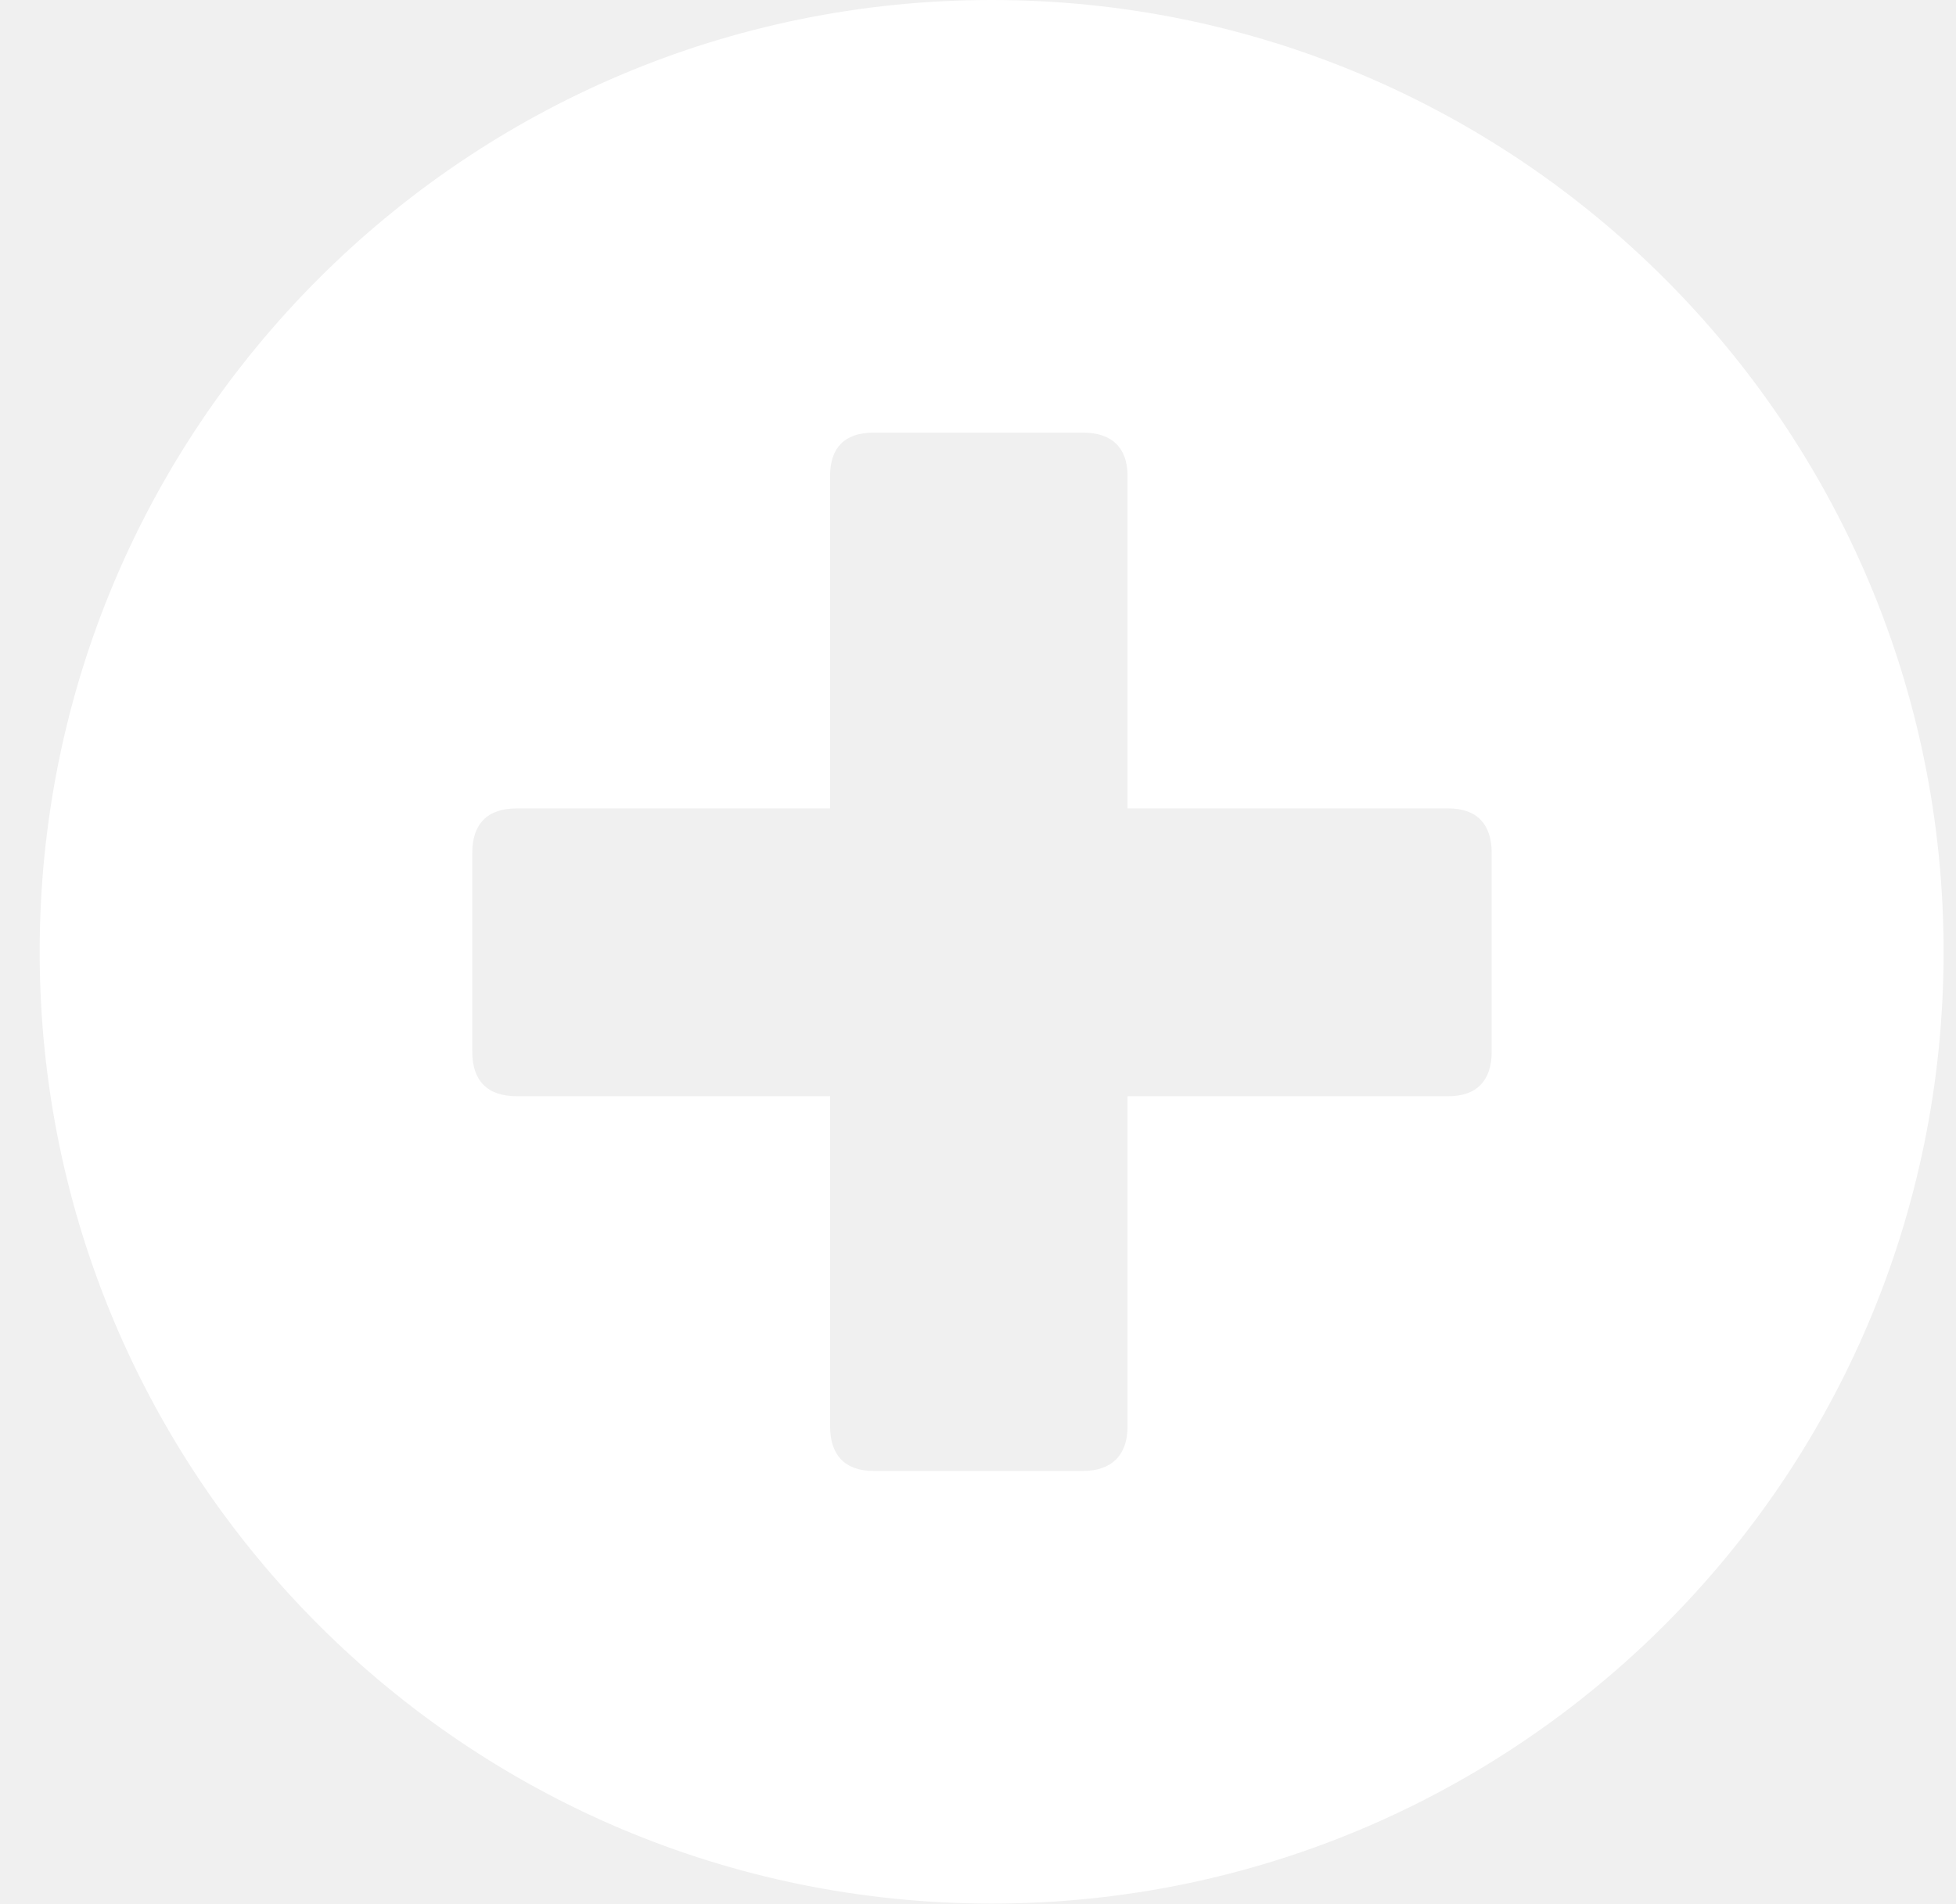
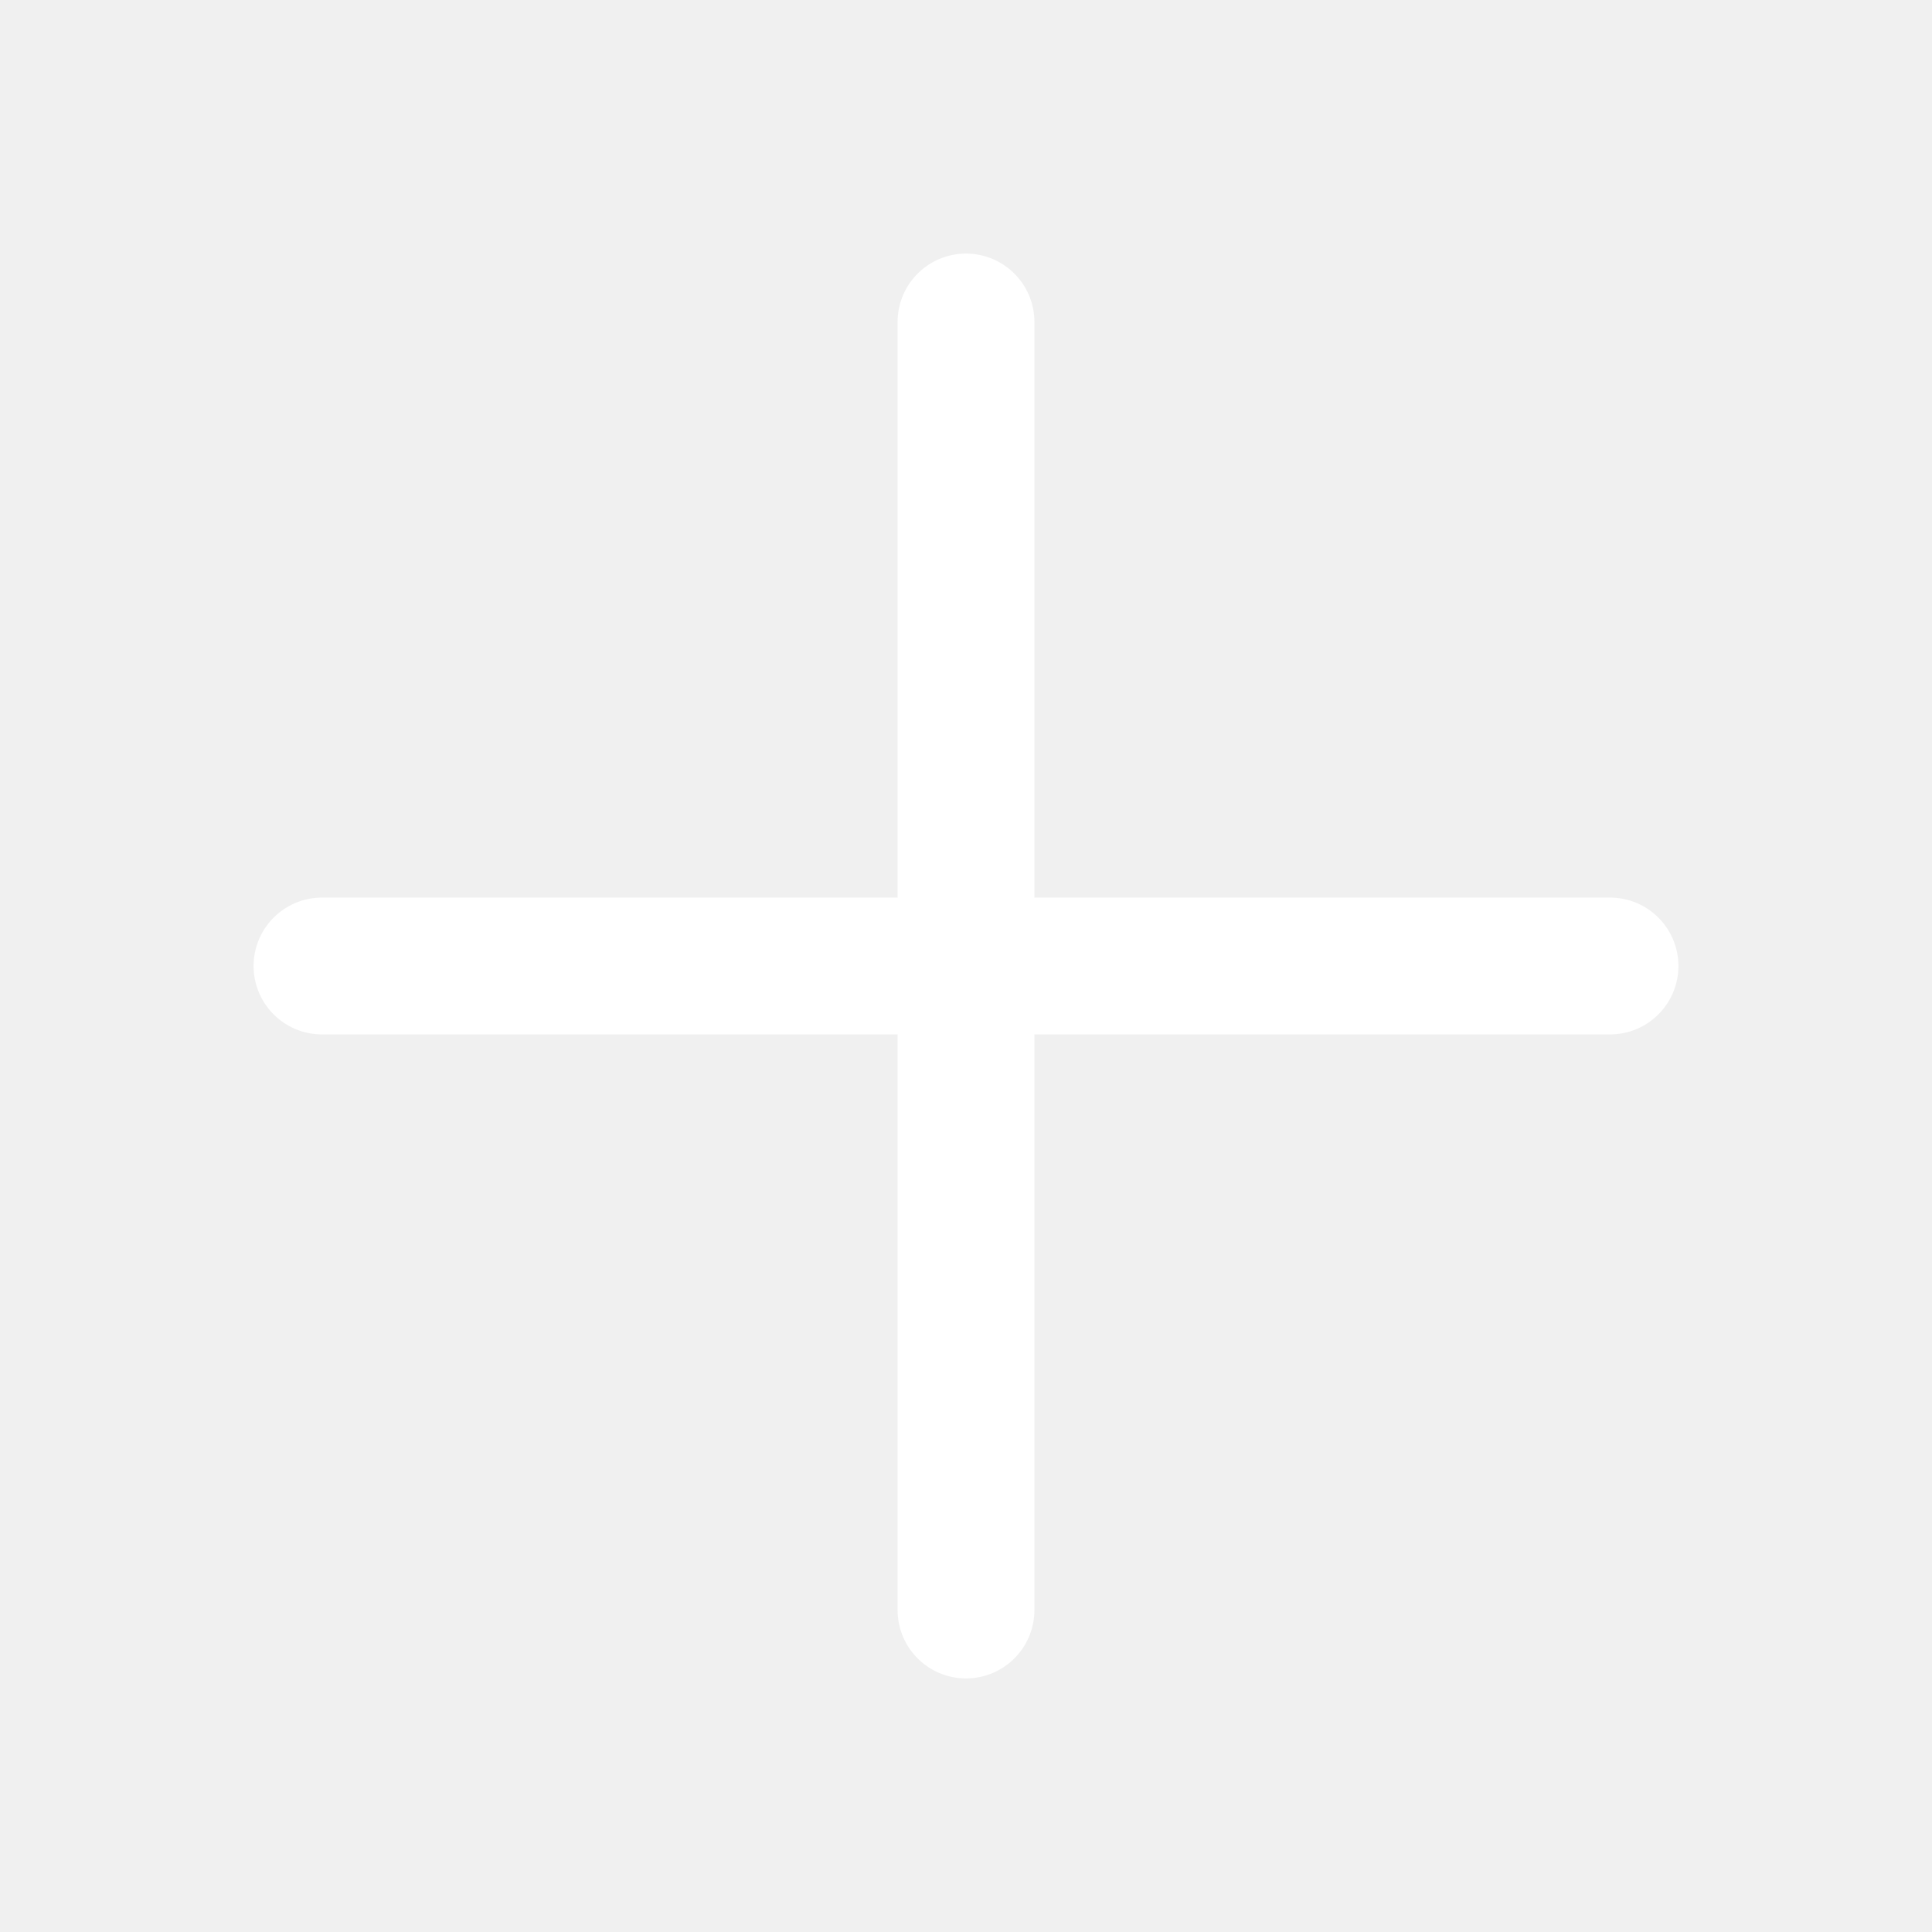
- <svg xmlns="http://www.w3.org/2000/svg" t="1778582544801" class="icon" viewBox="0 0 1052 1024" version="1.1" p-id="9248" width="205.469" height="200">
-   <path d="M533.333 0c-282.766 0-512 229.234-512 512s229.234 512 512 512 512-229.234 512-512-229.234-512-512-512z m245.618 589.71H606.436v177.636c0 15.388-8.533 23.922-23.893 23.922h-112.754c-15.36 0-23.324-8.533-23.324-23.893v-177.664H277.902c-15.929 0-23.893-8.533-23.893-23.893v-107.065c0-15.36 7.964-23.893 23.893-23.893h168.533V256.085c0-15.36 7.964-23.353 23.353-23.353h112.725c15.36 0 23.922 7.964 23.922 23.324v178.802h172.516c15.36 0 23.324 8.533 23.324 23.893v107.065c0 15.36-7.964 23.893-23.324 23.893z" fill="#ffffff" p-id="9249" />
+ <svg xmlns="http://www.w3.org/2000/svg" viewBox="0 0 24 24" fill="none" stroke="#FFFFFF" stroke-width="1.7" stroke-linecap="round" stroke-linejoin="round">
+   <path d="M12 4v16M4 12h16" />
</svg>
